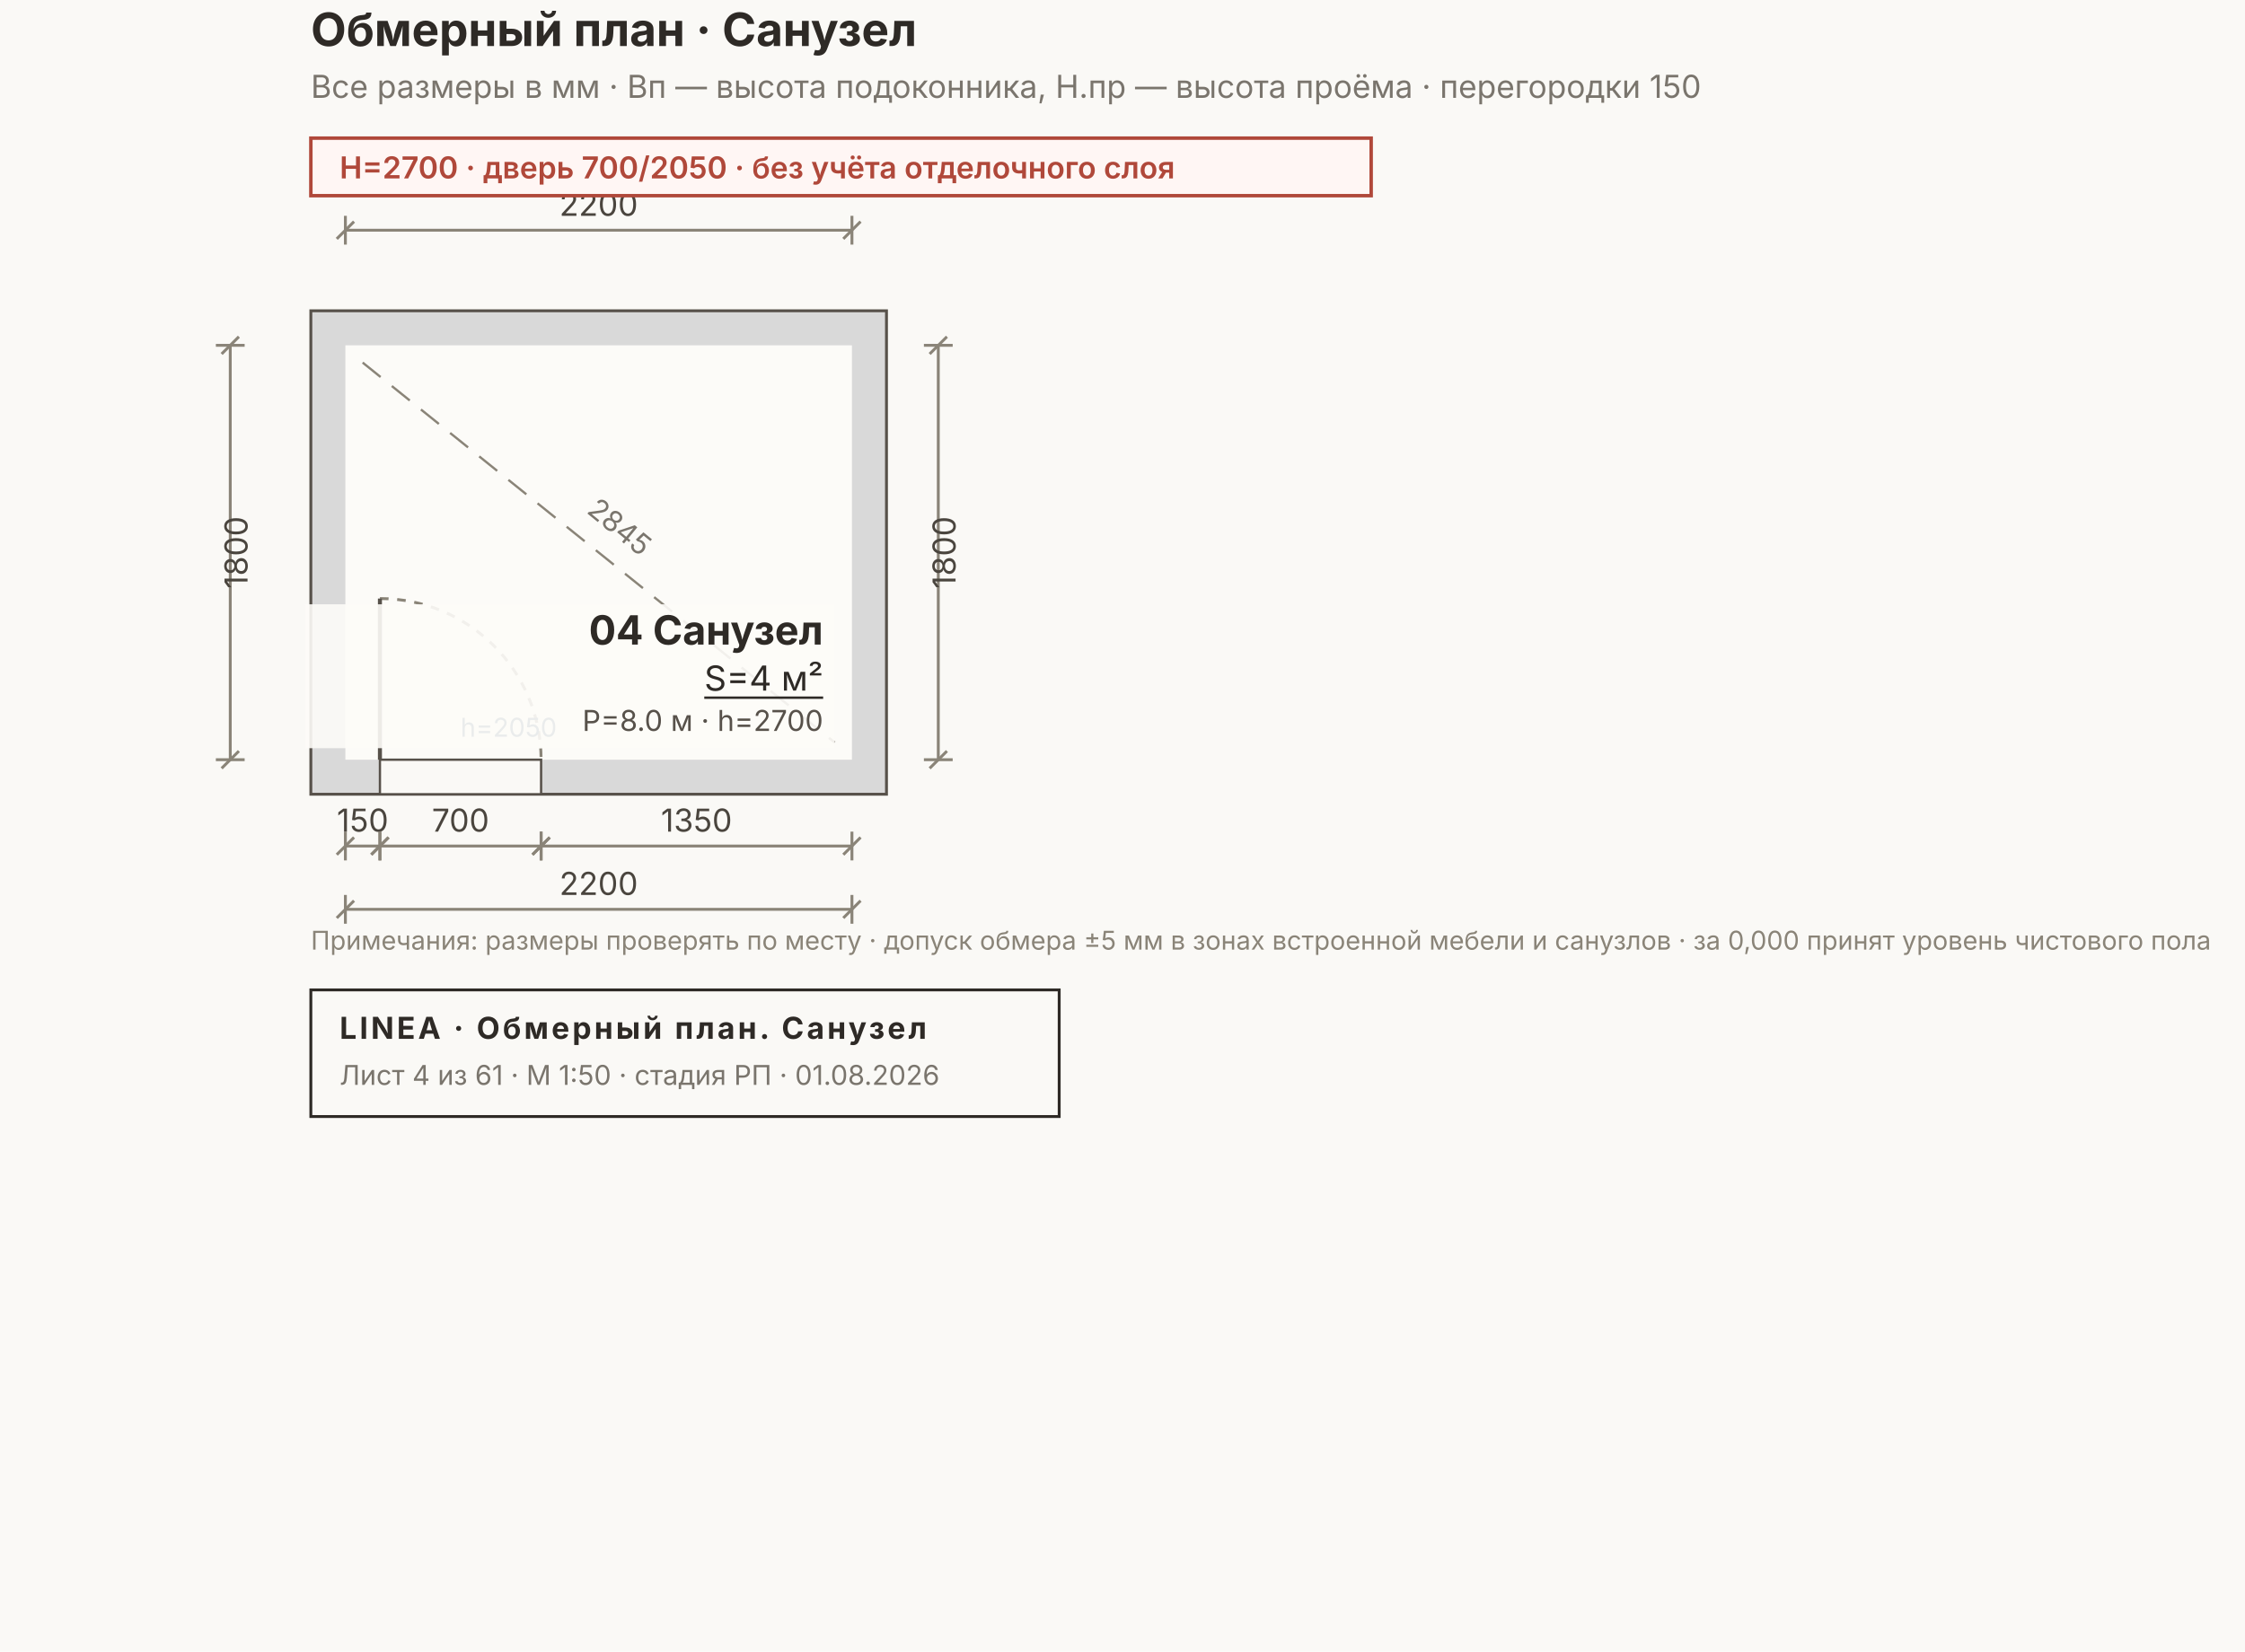
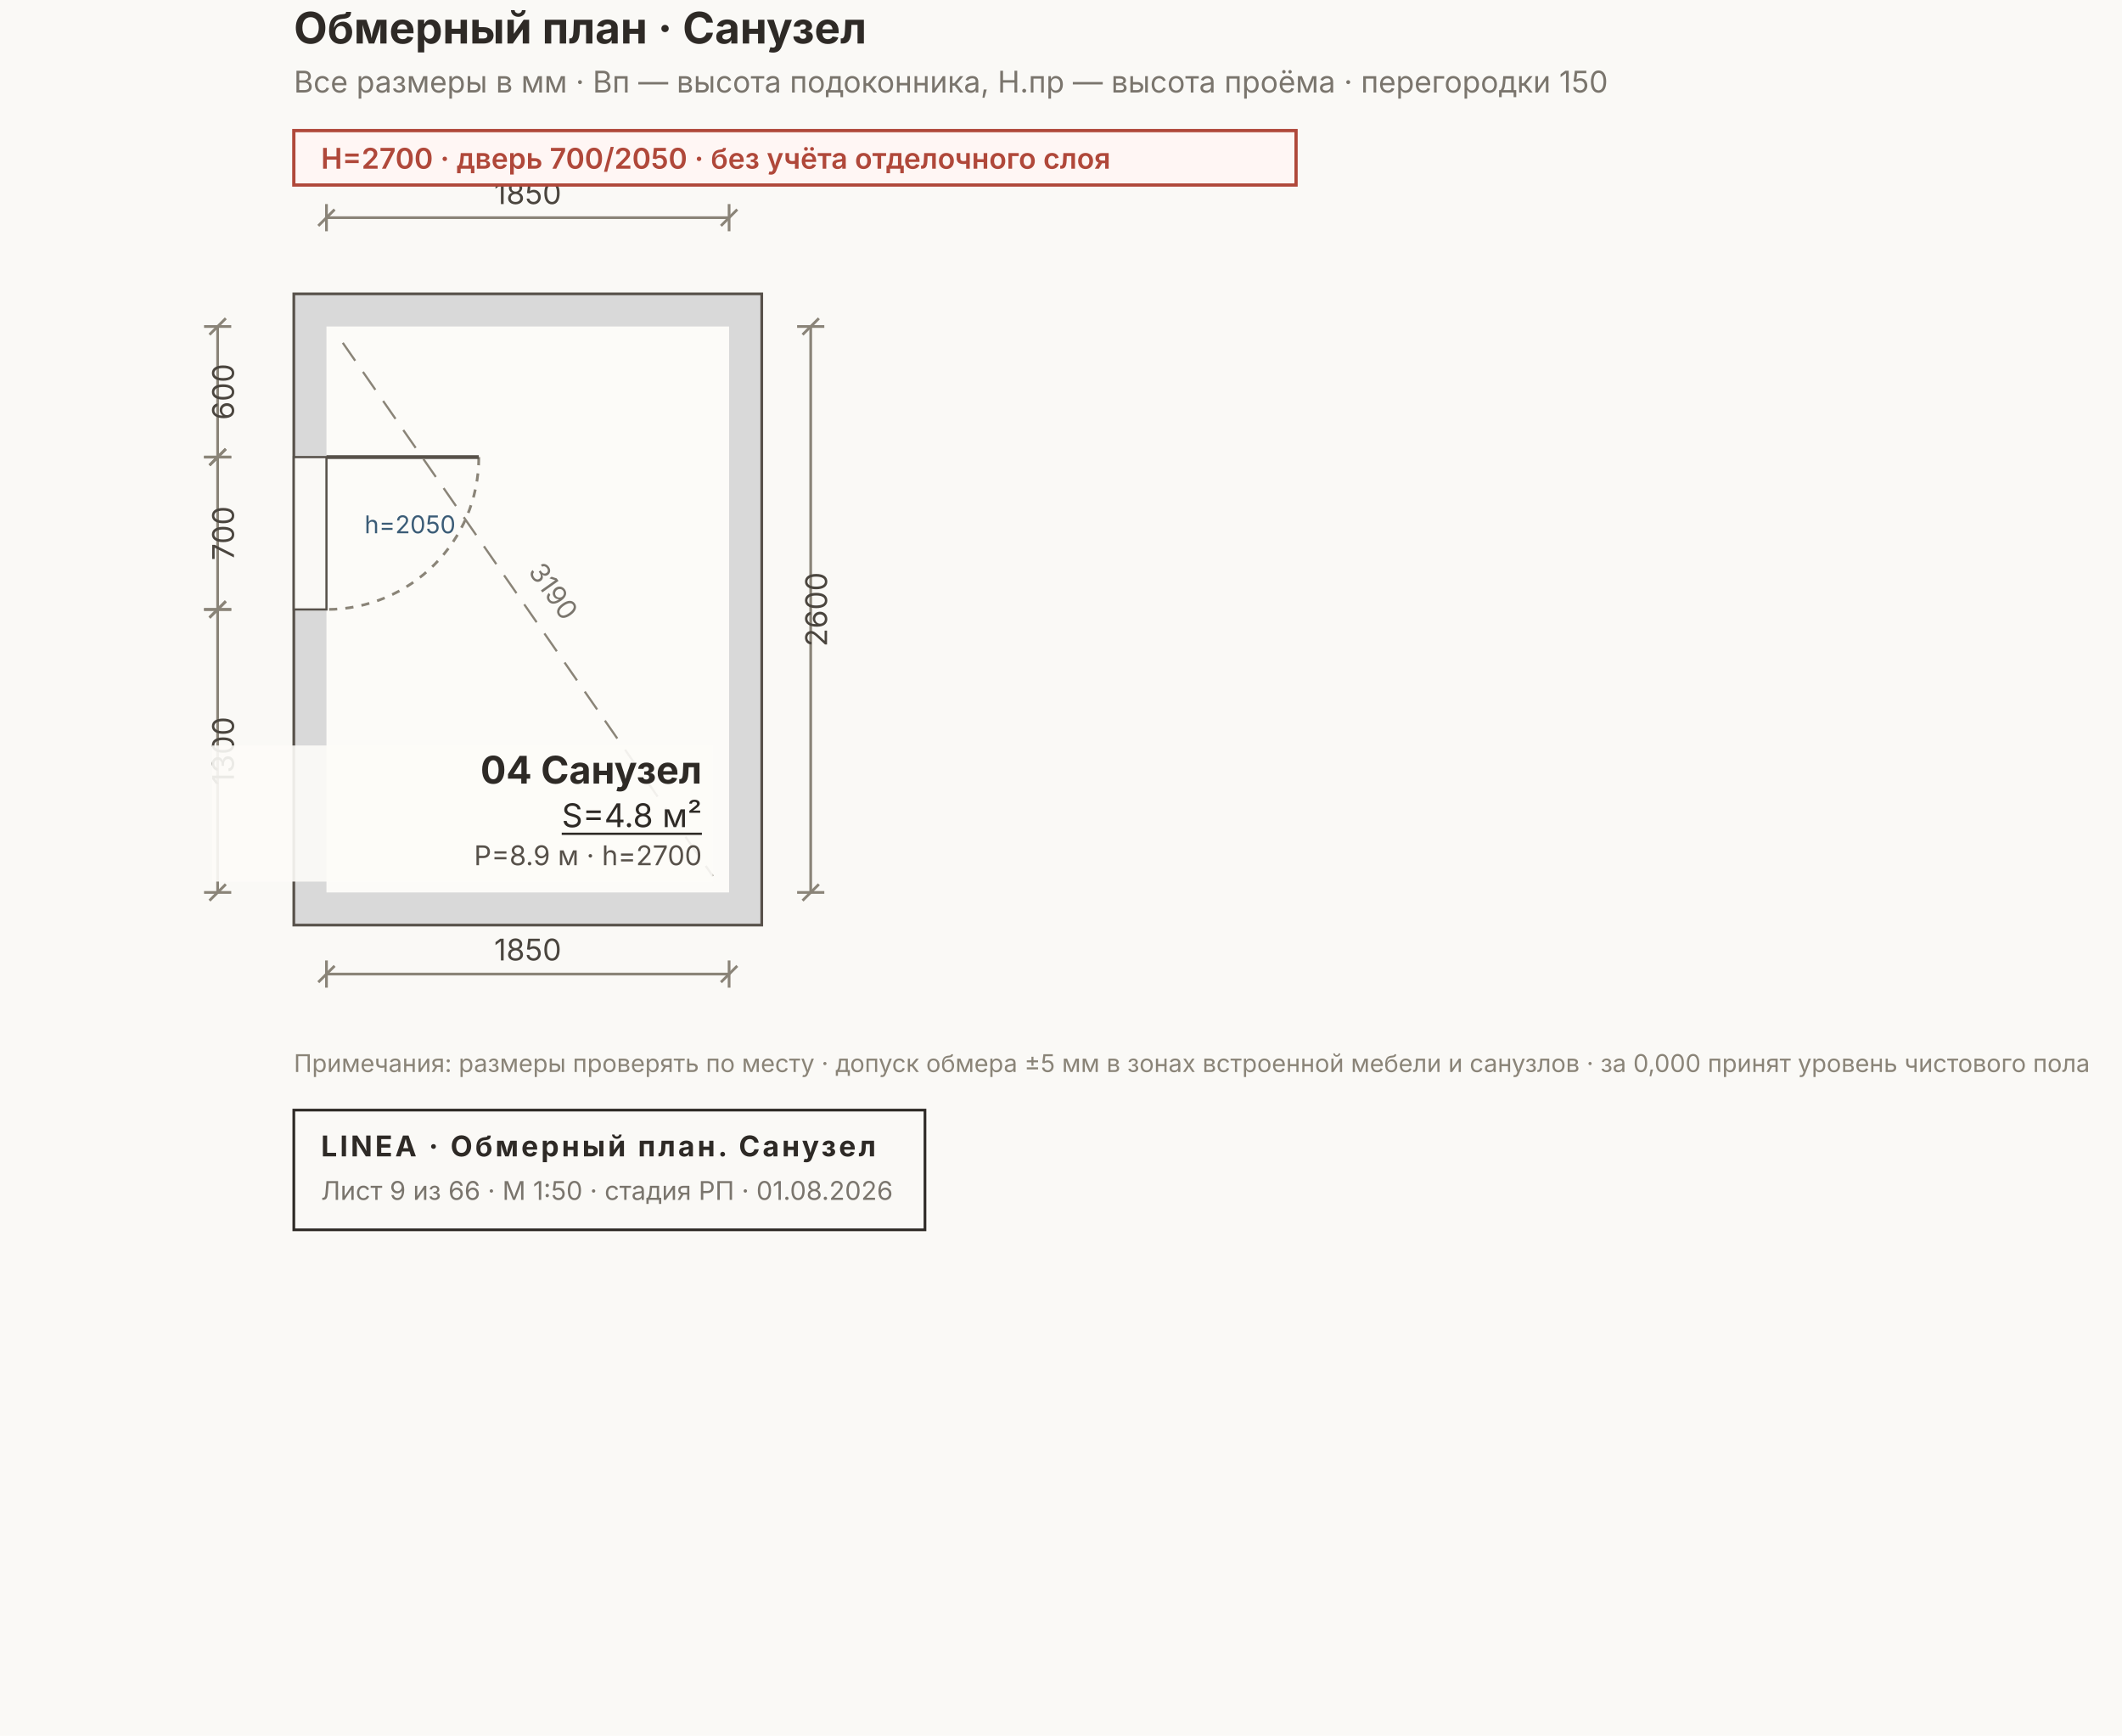
- <svg xmlns="http://www.w3.org/2000/svg" width="780" height="574" viewBox="0 0 780 574" font-family="Inter, &quot;Helvetica Neue&quot;, Arial, sans-serif">
-   <rect width="780" height="574" fill="#FAF9F6" />
-   <rect x="108" y="108" width="200" height="168" fill="#D9D9D9" stroke="#57514A" stroke-width="1" />
-   <rect x="120" y="120" width="176" height="144" fill="#FCFBF8" />
-   <rect x="132" y="264" width="56" height="12" fill="#FAF9F6" stroke="#57514A" stroke-width="0.8" />
-   <path d="M 132 208 A 56 56 0 0 1 188 264" fill="none" stroke="#8A8478" stroke-width="1" stroke-dasharray="3 3" />
-   <line x1="132" y1="264" x2="132" y2="208" stroke="#57514A" stroke-width="1.4" />
-   <line x1="126" y1="126" x2="290" y2="258" stroke="#8A8478" stroke-width="0.8" stroke-dasharray="8 5" />
-   <text x="208" y="184" font-size="10" fill="#7A756D" transform="rotate(39.3 208 192)" text-anchor="middle">2845</text>
+ <svg xmlns="http://www.w3.org/2000/svg" width="780" height="638" viewBox="0 0 780 638" font-family="Inter, &quot;Helvetica Neue&quot;, Arial, sans-serif">
+   <rect width="780" height="638" fill="#FAF9F6" />
+   <rect x="108" y="108" width="172" height="232" fill="#D9D9D9" stroke="#57514A" stroke-width="1" />
+   <rect x="120" y="120" width="148" height="208" fill="#FCFBF8" />
+   <rect x="108" y="168" width="12" height="56" fill="#FAF9F6" stroke="#57514A" stroke-width="0.8" />
+   <path d="M 176 168 A 56 56 0 0 1 120 224" fill="none" stroke="#8A8478" stroke-width="1" stroke-dasharray="3 3" />
+   <line x1="120" y1="168" x2="176" y2="168" stroke="#57514A" stroke-width="1.4" />
+   <line x1="126" y1="126" x2="262" y2="322" stroke="#8A8478" stroke-width="0.8" stroke-dasharray="8 5" />
+   <text x="194" y="216" font-size="10" fill="#7A756D" transform="rotate(54.6 194 224)" text-anchor="middle">3190</text>
  <g stroke="#8A8478" stroke-width="1" fill="none">
-     <line x1="120" y1="80" x2="296" y2="80" />
+     <line x1="120" y1="80" x2="268" y2="80" />
    <line x1="120" y1="75" x2="120" y2="85" />
-     <line x1="296" y1="75" x2="296" y2="85" />
+     <line x1="268" y1="75" x2="268" y2="85" />
    <line x1="117" y1="83" x2="123" y2="77" />
-     <line x1="293" y1="83" x2="299" y2="77" />
+     <line x1="265" y1="83" x2="271" y2="77" />
  </g>
-   <text x="208" y="75" font-size="11" fill="#4A453E" text-anchor="middle">2200</text>
+   <text x="194" y="75" font-size="11" fill="#4A453E" text-anchor="middle">1850</text>
  <g stroke="#8A8478" stroke-width="1" fill="none">
-     <line x1="120" y1="294" x2="132" y2="294" />
-     <line x1="120" y1="289" x2="120" y2="299" />
-     <line x1="132" y1="289" x2="132" y2="299" />
-     <line x1="117" y1="297" x2="123" y2="291" />
-     <line x1="129" y1="297" x2="135" y2="291" />
+     <line x1="120" y1="358" x2="268" y2="358" />
+     <line x1="120" y1="353" x2="120" y2="363" />
+     <line x1="268" y1="353" x2="268" y2="363" />
+     <line x1="117" y1="361" x2="123" y2="355" />
+     <line x1="265" y1="361" x2="271" y2="355" />
  </g>
-   <text x="126" y="289" font-size="11" fill="#4A453E" text-anchor="middle">150</text>
+   <text x="194" y="353" font-size="11" fill="#4A453E" text-anchor="middle">1850</text>
  <g stroke="#8A8478" stroke-width="1" fill="none">
-     <line x1="132" y1="294" x2="188" y2="294" />
-     <line x1="132" y1="289" x2="132" y2="299" />
-     <line x1="188" y1="289" x2="188" y2="299" />
-     <line x1="129" y1="297" x2="135" y2="291" />
-     <line x1="185" y1="297" x2="191" y2="291" />
+     <line x1="298" y1="120" x2="298" y2="328" />
+     <line x1="293" y1="120" x2="303" y2="120" />
+     <line x1="293" y1="328" x2="303" y2="328" />
+     <line x1="295" y1="123" x2="301" y2="117" />
+     <line x1="295" y1="331" x2="301" y2="325" />
  </g>
-   <text x="160" y="289" font-size="11" fill="#4A453E" text-anchor="middle">700</text>
+   <text x="304" y="224" font-size="11" fill="#4A453E" transform="rotate(-90 304 224)" text-anchor="middle">2600</text>
  <g stroke="#8A8478" stroke-width="1" fill="none">
-     <line x1="188" y1="294" x2="296" y2="294" />
-     <line x1="188" y1="289" x2="188" y2="299" />
-     <line x1="296" y1="289" x2="296" y2="299" />
-     <line x1="185" y1="297" x2="191" y2="291" />
-     <line x1="293" y1="297" x2="299" y2="291" />
+     <line x1="80" y1="120" x2="80" y2="168" />
+     <line x1="75" y1="120" x2="85" y2="120" />
+     <line x1="75" y1="168" x2="85" y2="168" />
+     <line x1="77" y1="123" x2="83" y2="117" />
+     <line x1="77" y1="171" x2="83" y2="165" />
  </g>
-   <text x="242" y="289" font-size="11" fill="#4A453E" text-anchor="middle">1350</text>
+   <text x="86" y="144" font-size="11" fill="#4A453E" transform="rotate(-90 86 144)" text-anchor="middle">600</text>
  <g stroke="#8A8478" stroke-width="1" fill="none">
-     <line x1="120" y1="316" x2="296" y2="316" />
-     <line x1="120" y1="311" x2="120" y2="321" />
-     <line x1="296" y1="311" x2="296" y2="321" />
-     <line x1="117" y1="319" x2="123" y2="313" />
-     <line x1="293" y1="319" x2="299" y2="313" />
+     <line x1="80" y1="168" x2="80" y2="224" />
+     <line x1="75" y1="168" x2="85" y2="168" />
+     <line x1="75" y1="224" x2="85" y2="224" />
+     <line x1="77" y1="171" x2="83" y2="165" />
+     <line x1="77" y1="227" x2="83" y2="221" />
  </g>
-   <text x="208" y="311" font-size="11" fill="#4A453E" text-anchor="middle">2200</text>
+   <text x="86" y="196" font-size="11" fill="#4A453E" transform="rotate(-90 86 196)" text-anchor="middle">700</text>
  <g stroke="#8A8478" stroke-width="1" fill="none">
-     <line x1="326" y1="120" x2="326" y2="264" />
-     <line x1="321" y1="120" x2="331" y2="120" />
-     <line x1="321" y1="264" x2="331" y2="264" />
-     <line x1="323" y1="123" x2="329" y2="117" />
-     <line x1="323" y1="267" x2="329" y2="261" />
+     <line x1="80" y1="224" x2="80" y2="328" />
+     <line x1="75" y1="224" x2="85" y2="224" />
+     <line x1="75" y1="328" x2="85" y2="328" />
+     <line x1="77" y1="227" x2="83" y2="221" />
+     <line x1="77" y1="331" x2="83" y2="325" />
  </g>
-   <text x="332" y="192" font-size="11" fill="#4A453E" transform="rotate(-90 332 192)" text-anchor="middle">1800</text>
-   <g stroke="#8A8478" stroke-width="1" fill="none">
-     <line x1="80" y1="120" x2="80" y2="264" />
-     <line x1="75" y1="120" x2="85" y2="120" />
-     <line x1="75" y1="264" x2="85" y2="264" />
-     <line x1="77" y1="123" x2="83" y2="117" />
-     <line x1="77" y1="267" x2="83" y2="261" />
-   </g>
-   <text x="86" y="192" font-size="11" fill="#4A453E" transform="rotate(-90 86 192)" text-anchor="middle">1800</text>
-   <text x="160" y="256" font-size="9" fill="#3B5C77">h=2050</text>
-   <rect x="106" y="210" width="184" height="50" fill="#FCFBF8E6" />
+   <text x="86" y="276" font-size="11" fill="#4A453E" transform="rotate(-90 86 276)" text-anchor="middle">1300</text>
+   <text x="134" y="196" font-size="9" fill="#3B5C77">h=2050</text>
+   <rect x="78" y="274" width="184" height="50" fill="#FCFBF8E6" />
  <g text-anchor="end">
-     <text x="286" y="224" font-size="14" font-weight="700" fill="#2E2A26">04 Санузел</text>
-     <text x="286" y="240" font-size="12" fill="#2E2A26" text-decoration="underline">S=4 м²</text>
-     <text x="286" y="254" font-size="10" fill="#57514A">P=8.0 м · h=2700</text>
+     <text x="258" y="288" font-size="14" font-weight="700" fill="#2E2A26">04 Санузел</text>
+     <text x="258" y="304" font-size="12" fill="#2E2A26" text-decoration="underline">S=4.8 м²</text>
+     <text x="258" y="318" font-size="10" fill="#57514A">P=8.9 м · h=2700</text>
  </g>
  <text x="108" y="16" font-size="16" font-weight="700" fill="#2E2A26">Обмерный план · Санузел</text>
  <text x="108" y="34" font-size="11" fill="#7A756D">Все размеры в мм · Вп — высота подоконника, Н.пр — высота проёма · перегородки 150</text>
  <g>
    <rect x="108" y="48" width="368.4" height="20" fill="#FFF6F4" stroke="#B0483A" stroke-width="1.2" />
    <text x="118" y="62" font-size="10.5" font-weight="600" fill="#B0483A">H=2700 · дверь 700/2050 · без учёта отделочного слоя</text>
  </g>
-   <text x="108" y="330" font-size="9" fill="#8A8478">Примечания: размеры проверять по месту · допуск обмера ±5 мм в зонах встроенной мебели и санузлов · за 0,000 принят уровень чистового пола</text>
+   <text x="108" y="394" font-size="9" fill="#8A8478">Примечания: размеры проверять по месту · допуск обмера ±5 мм в зонах встроенной мебели и санузлов · за 0,000 принят уровень чистового пола</text>
  <g>
-     <rect x="108" y="344" width="260" height="44" fill="none" stroke="#2E2A26" stroke-width="1" />
-     <text x="118" y="361" font-size="10.5" font-weight="700" fill="#2E2A26" letter-spacing="1">LINEA · Обмерный план. Санузел</text>
-     <text x="118" y="377" font-size="9.5" fill="#7A756D">Лист 4 из 61 · М 1:50 · стадия РП · 01.08.2026</text>
+     <rect x="108" y="408" width="232" height="44" fill="none" stroke="#2E2A26" stroke-width="1" />
+     <text x="118" y="425" font-size="10.5" font-weight="700" fill="#2E2A26" letter-spacing="1">LINEA · Обмерный план. Санузел</text>
+     <text x="118" y="441" font-size="9.5" fill="#7A756D">Лист 9 из 66 · М 1:50 · стадия РП · 01.08.2026</text>
  </g>
</svg>
